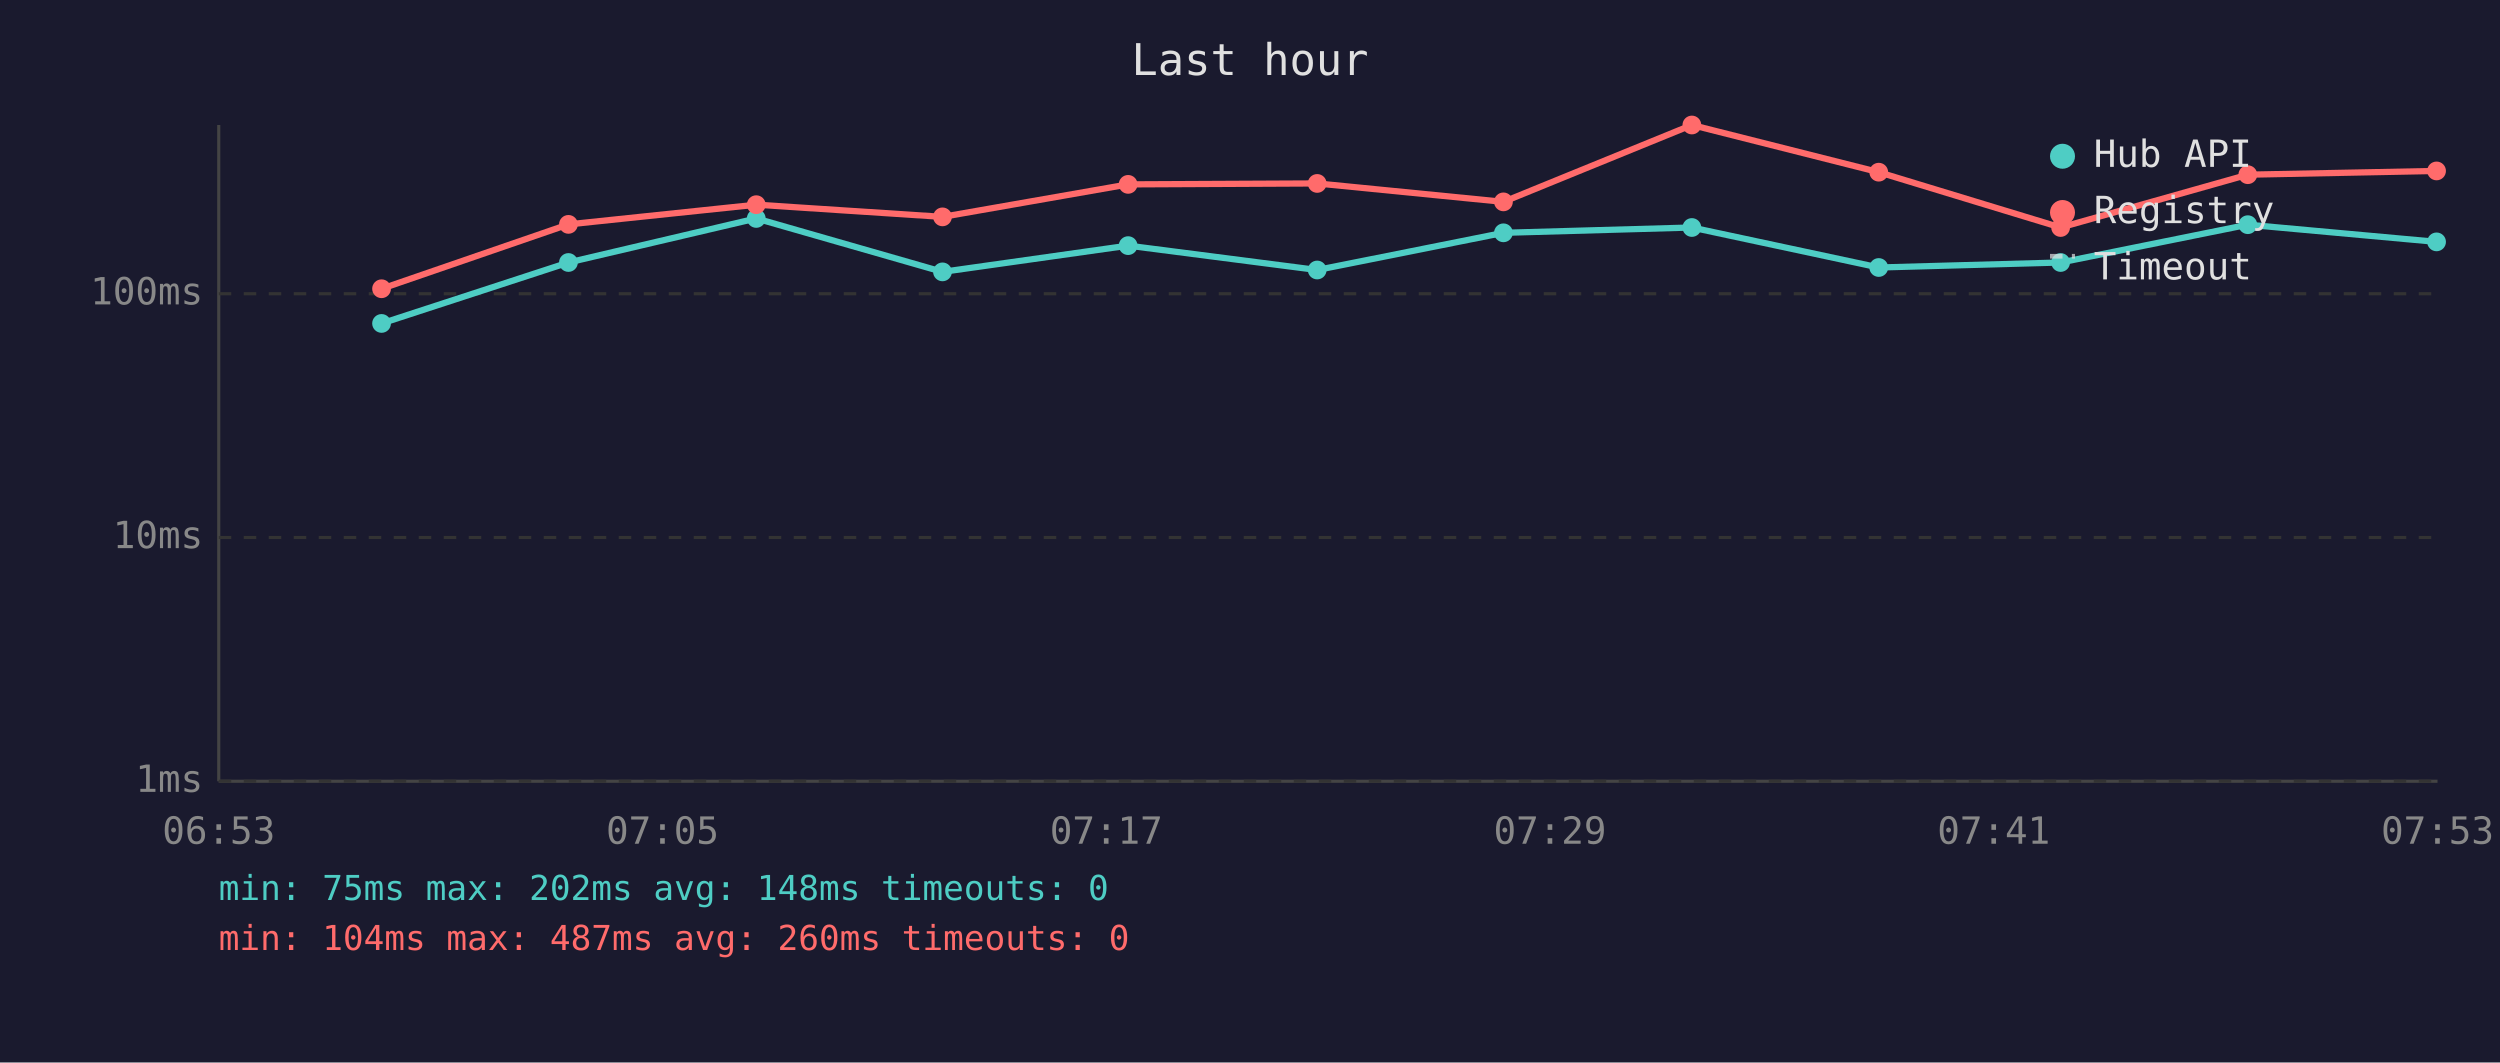
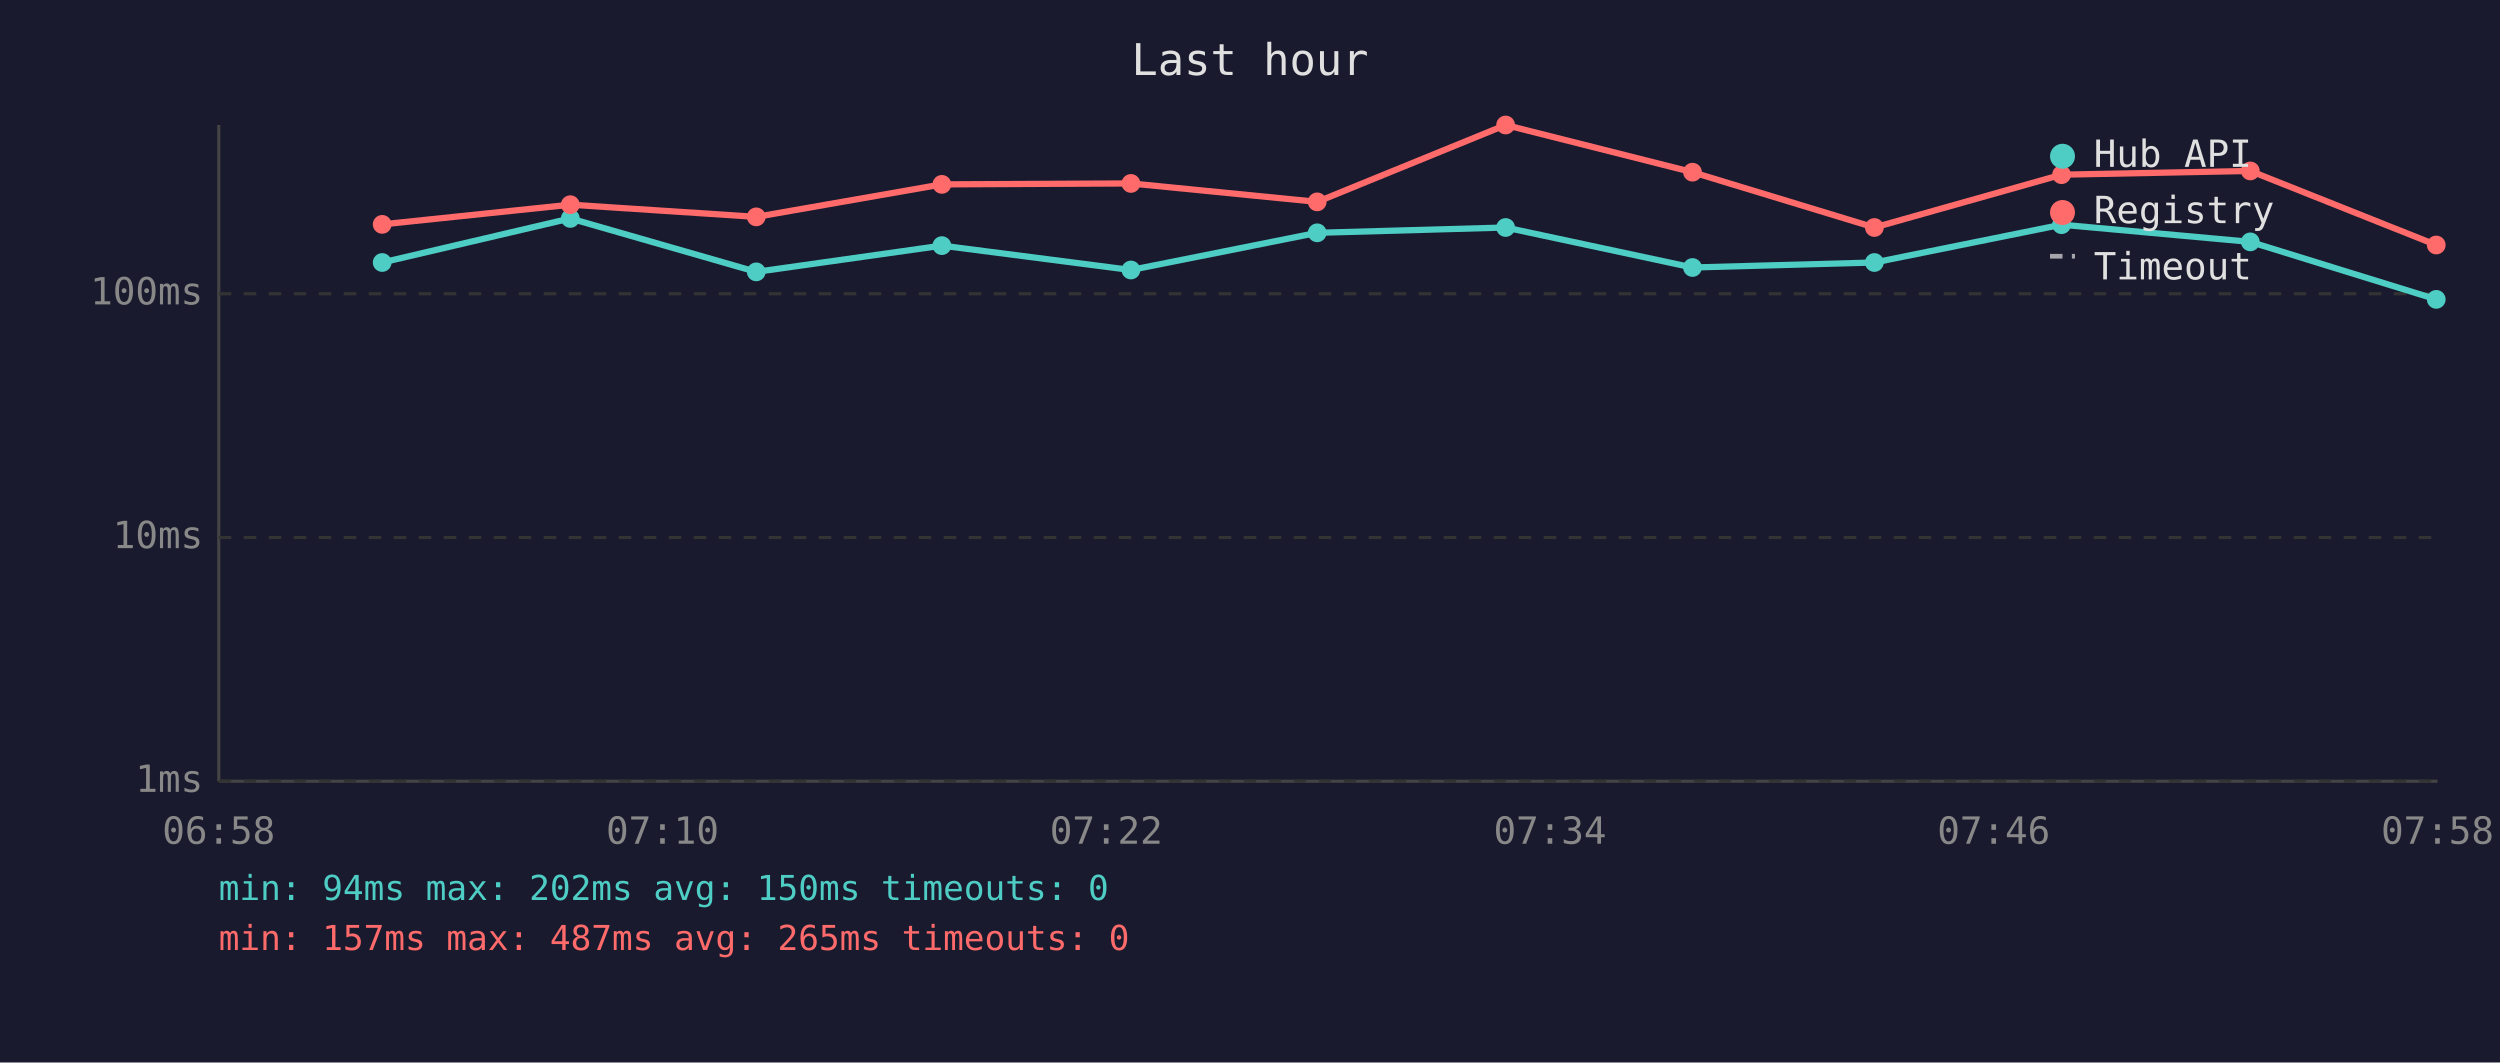
<svg xmlns="http://www.w3.org/2000/svg" viewBox="0 0 800 340" font-family="monospace" font-size="12">
  <rect width="800" height="340" fill="#1a1a2e" />
  <text x="400" y="24" fill="#e0e0e0" font-size="14" text-anchor="middle">Last hour</text>
  <line x1="70" y1="40" x2="70" y2="250" stroke="#444" stroke-width="1" />
  <line x1="70" y1="250" x2="780" y2="250" stroke="#444" stroke-width="1" />
  <line x1="70" y1="250" x2="780" y2="250" stroke="#333" stroke-width="1" stroke-dasharray="4" />
  <text x="65" y="250" fill="#888" text-anchor="end" dominant-baseline="middle">1ms</text>
  <line x1="70" y1="172" x2="780" y2="172" stroke="#333" stroke-width="1" stroke-dasharray="4" />
  <text x="65" y="172" fill="#888" text-anchor="end" dominant-baseline="middle">10ms</text>
  <line x1="70" y1="94" x2="780" y2="94" stroke="#333" stroke-width="1" stroke-dasharray="4" />
  <text x="65" y="94" fill="#888" text-anchor="end" dominant-baseline="middle">100ms</text>
-   <text x="70" y="270" fill="#888" text-anchor="middle">06:53</text>
-   <text x="212" y="270" fill="#888" text-anchor="middle">07:05</text>
-   <text x="354" y="270" fill="#888" text-anchor="middle">07:17</text>
-   <text x="496" y="270" fill="#888" text-anchor="middle">07:29</text>
-   <text x="638" y="270" fill="#888" text-anchor="middle">07:41</text>
-   <text x="780" y="270" fill="#888" text-anchor="middle">07:53</text>
-   <polyline points="122.1,103.5 181.9,84.0 242.0,69.9 301.6,87.0 361.0,78.6 421.5,86.4 481.1,74.5 541.4,72.8 601.2,85.6 659.4,84.0 719.3,71.9 779.7,77.4" fill="none" stroke="#4ecdc4" stroke-width="2" opacity="1" />
-   <circle cx="122.1" cy="103.5" r="3" fill="#4ecdc4" />
-   <circle cx="181.9" cy="84.0" r="3" fill="#4ecdc4" />
-   <circle cx="242.0" cy="69.9" r="3" fill="#4ecdc4" />
-   <circle cx="301.6" cy="87.0" r="3" fill="#4ecdc4" />
-   <circle cx="361.0" cy="78.6" r="3" fill="#4ecdc4" />
-   <circle cx="421.5" cy="86.4" r="3" fill="#4ecdc4" />
-   <circle cx="481.1" cy="74.5" r="3" fill="#4ecdc4" />
-   <circle cx="541.4" cy="72.8" r="3" fill="#4ecdc4" />
-   <circle cx="601.2" cy="85.6" r="3" fill="#4ecdc4" />
-   <circle cx="659.4" cy="84.0" r="3" fill="#4ecdc4" />
-   <circle cx="719.3" cy="71.9" r="3" fill="#4ecdc4" />
-   <circle cx="779.7" cy="77.4" r="3" fill="#4ecdc4" />
-   <polyline points="122.1,92.4 181.9,71.8 242.0,65.5 301.6,69.4 361.0,59.0 421.5,58.7 481.1,64.6 541.4,40.0 601.2,55.1 659.4,72.8 719.3,55.9 779.7,54.7" fill="none" stroke="#ff6b6b" stroke-width="2" opacity="1" />
-   <circle cx="122.1" cy="92.4" r="3" fill="#ff6b6b" />
-   <circle cx="181.9" cy="71.8" r="3" fill="#ff6b6b" />
-   <circle cx="242.0" cy="65.5" r="3" fill="#ff6b6b" />
-   <circle cx="301.6" cy="69.4" r="3" fill="#ff6b6b" />
-   <circle cx="361.0" cy="59.0" r="3" fill="#ff6b6b" />
-   <circle cx="421.5" cy="58.7" r="3" fill="#ff6b6b" />
-   <circle cx="481.1" cy="64.6" r="3" fill="#ff6b6b" />
-   <circle cx="541.4" cy="40.0" r="3" fill="#ff6b6b" />
-   <circle cx="601.2" cy="55.1" r="3" fill="#ff6b6b" />
-   <circle cx="659.4" cy="72.8" r="3" fill="#ff6b6b" />
-   <circle cx="719.3" cy="55.9" r="3" fill="#ff6b6b" />
-   <circle cx="779.7" cy="54.7" r="3" fill="#ff6b6b" />
+   <text x="70" y="270" fill="#888" text-anchor="middle">06:58</text>
+   <text x="212" y="270" fill="#888" text-anchor="middle">07:10</text>
+   <text x="354" y="270" fill="#888" text-anchor="middle">07:22</text>
+   <text x="496" y="270" fill="#888" text-anchor="middle">07:34</text>
+   <text x="638" y="270" fill="#888" text-anchor="middle">07:46</text>
+   <text x="780" y="270" fill="#888" text-anchor="middle">07:58</text>
+   <polyline points="122.3,84.0 182.5,69.9 242.0,87.0 301.4,78.6 361.9,86.4 421.5,74.5 481.8,72.8 541.6,85.6 599.8,84.0 659.7,71.9 720.1,77.4 779.6,95.8" fill="none" stroke="#4ecdc4" stroke-width="2" opacity="1" />
+   <circle cx="122.3" cy="84.0" r="3" fill="#4ecdc4" />
+   <circle cx="182.5" cy="69.9" r="3" fill="#4ecdc4" />
+   <circle cx="242.0" cy="87.0" r="3" fill="#4ecdc4" />
+   <circle cx="301.4" cy="78.6" r="3" fill="#4ecdc4" />
+   <circle cx="361.9" cy="86.4" r="3" fill="#4ecdc4" />
+   <circle cx="421.5" cy="74.5" r="3" fill="#4ecdc4" />
+   <circle cx="481.8" cy="72.8" r="3" fill="#4ecdc4" />
+   <circle cx="541.6" cy="85.6" r="3" fill="#4ecdc4" />
+   <circle cx="599.8" cy="84.0" r="3" fill="#4ecdc4" />
+   <circle cx="659.7" cy="71.9" r="3" fill="#4ecdc4" />
+   <circle cx="720.1" cy="77.4" r="3" fill="#4ecdc4" />
+   <circle cx="779.6" cy="95.8" r="3" fill="#4ecdc4" />
+   <polyline points="122.3,71.8 182.5,65.5 242.0,69.4 301.4,59.0 361.9,58.7 421.5,64.6 481.8,40.0 541.6,55.1 599.8,72.8 659.7,55.9 720.1,54.7 779.6,78.4" fill="none" stroke="#ff6b6b" stroke-width="2" opacity="1" />
+   <circle cx="122.3" cy="71.8" r="3" fill="#ff6b6b" />
+   <circle cx="182.5" cy="65.5" r="3" fill="#ff6b6b" />
+   <circle cx="242.0" cy="69.4" r="3" fill="#ff6b6b" />
+   <circle cx="301.4" cy="59.0" r="3" fill="#ff6b6b" />
+   <circle cx="361.9" cy="58.7" r="3" fill="#ff6b6b" />
+   <circle cx="421.5" cy="64.6" r="3" fill="#ff6b6b" />
+   <circle cx="481.8" cy="40.0" r="3" fill="#ff6b6b" />
+   <circle cx="541.6" cy="55.1" r="3" fill="#ff6b6b" />
+   <circle cx="599.8" cy="72.8" r="3" fill="#ff6b6b" />
+   <circle cx="659.7" cy="55.9" r="3" fill="#ff6b6b" />
+   <circle cx="720.1" cy="54.7" r="3" fill="#ff6b6b" />
+   <circle cx="779.6" cy="78.4" r="3" fill="#ff6b6b" />
  <circle cx="660" cy="50" r="4" fill="#4ecdc4" />
  <text x="670" y="50" fill="#e0e0e0" dominant-baseline="middle">Hub API</text>
  <circle cx="660" cy="68" r="4" fill="#ff6b6b" />
  <text x="670" y="68" fill="#e0e0e0" dominant-baseline="middle">Registry</text>
  <line x1="656" y1="82" x2="664" y2="82" stroke="#e0e0e0" stroke-width="1.5" stroke-dasharray="4,3" opacity="0.7" />
  <text x="670" y="86" fill="#e0e0e0" dominant-baseline="middle">Timeout</text>
-   <text x="70" y="288" fill="#4ecdc4" font-size="11">min: 75ms  max: 202ms  avg: 148ms  timeouts: 0</text>
-   <text x="70" y="304" fill="#ff6b6b" font-size="11">min: 104ms  max: 487ms  avg: 260ms  timeouts: 0</text>
+   <text x="70" y="288" fill="#4ecdc4" font-size="11">min: 94ms  max: 202ms  avg: 150ms  timeouts: 0</text>
+   <text x="70" y="304" fill="#ff6b6b" font-size="11">min: 157ms  max: 487ms  avg: 265ms  timeouts: 0</text>
</svg>
